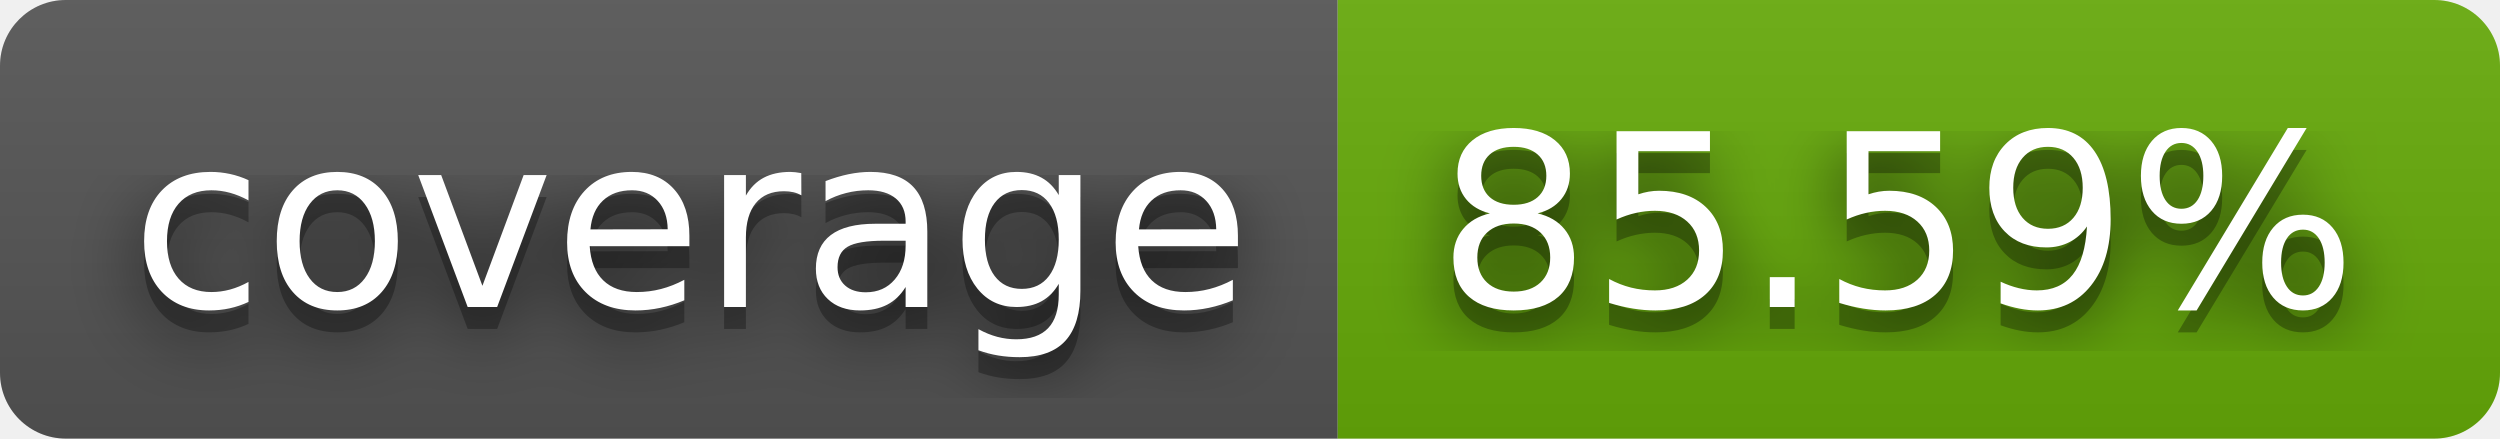
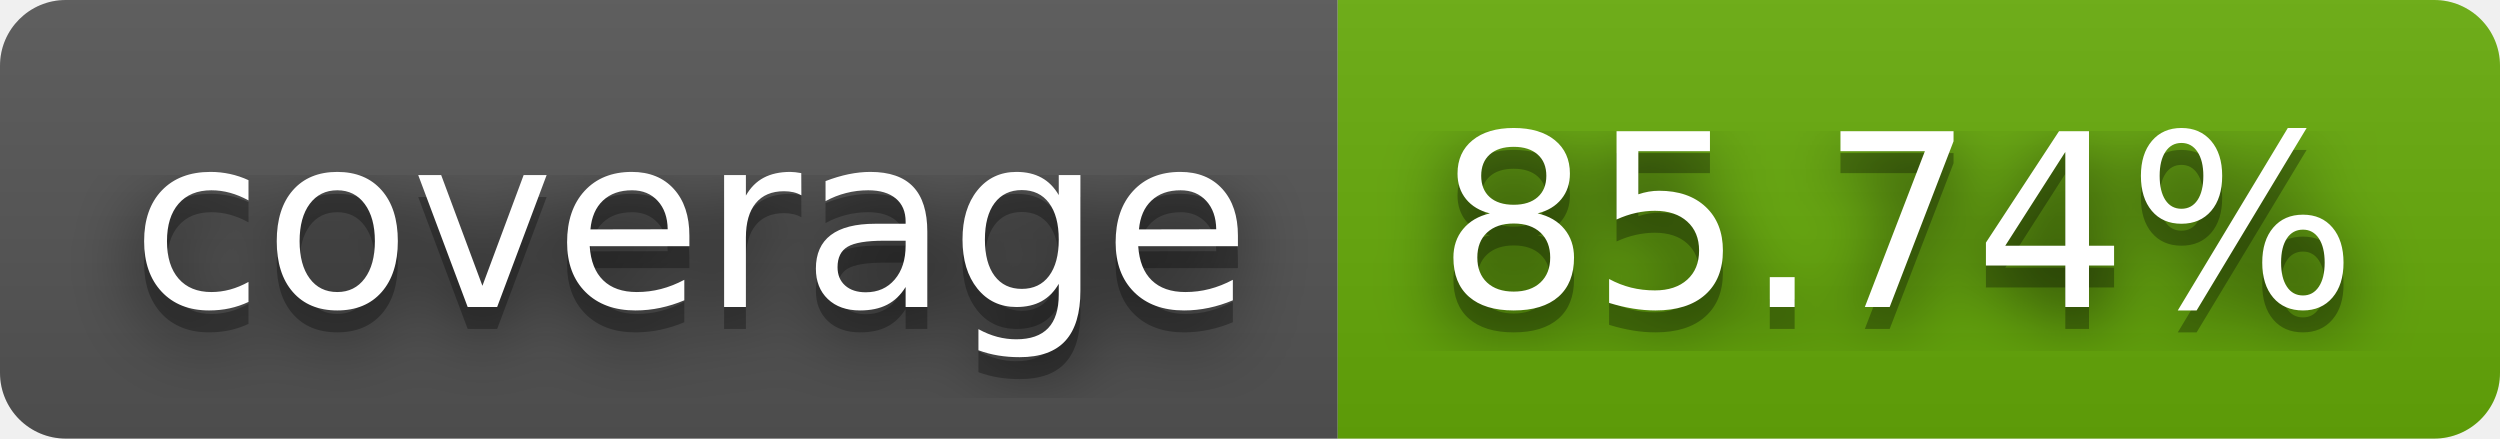
- <svg xmlns="http://www.w3.org/2000/svg" width="114" height="20" role="img" aria-label="coverage: 85.59%">
+ <svg xmlns="http://www.w3.org/2000/svg" width="114" height="20" role="img" aria-label="coverage: 85.74%">
  <filter id="blur">
    <feGaussianBlur stdDeviation="16" />
  </filter>
  <linearGradient id="s" x2="0" y2="100%">
    <stop offset="0" stop-color="#bbb" stop-opacity=".1" />
    <stop offset="1" stop-opacity=".1" />
  </linearGradient>
  <clipPath id="r">
    <rect width="114" height="20" rx="3" />
  </clipPath>
  <g clip-path="url(#r)">
    <rect width="61" height="20" fill="#555" />
    <rect x="61" width="53" height="20" fill="#67ac09" />
    <rect width="114" height="20" fill="url(#s)" />
  </g>
  <g fill="#fff" text-anchor="middle" font-family="Verdana,Geneva,DejaVu Sans,sans-serif" text-rendering="geometricPrecision" font-size="110">
    <g transform="scale(.1)">
      <g aria-hidden="true" fill="#010101">
        <text x="315" y="150" fill-opacity=".8" filter="url(#blur)" textLength="510">coverage</text>
        <text x="315" y="150" fill-opacity=".3" textLength="510">coverage</text>
      </g>
      <text x="315" y="140" textLength="510">coverage</text>
    </g>
    <g transform="scale(.1)">
      <g aria-hidden="true" fill="#010101">
-         <text x="865" y="150" fill-opacity=".8" filter="url(#blur)" textLength="430">85.59%</text>
-         <text x="865" y="150" fill-opacity=".3" textLength="430">85.59%</text>
+         <text x="865" y="150" fill-opacity=".8" filter="url(#blur)" textLength="430">85.74%</text>
+         <text x="865" y="150" fill-opacity=".3" textLength="430">85.74%</text>
      </g>
-       <text x="865" y="140" textLength="430">85.59%</text>
+       <text x="865" y="140" textLength="430">85.74%</text>
    </g>
  </g>
</svg>
